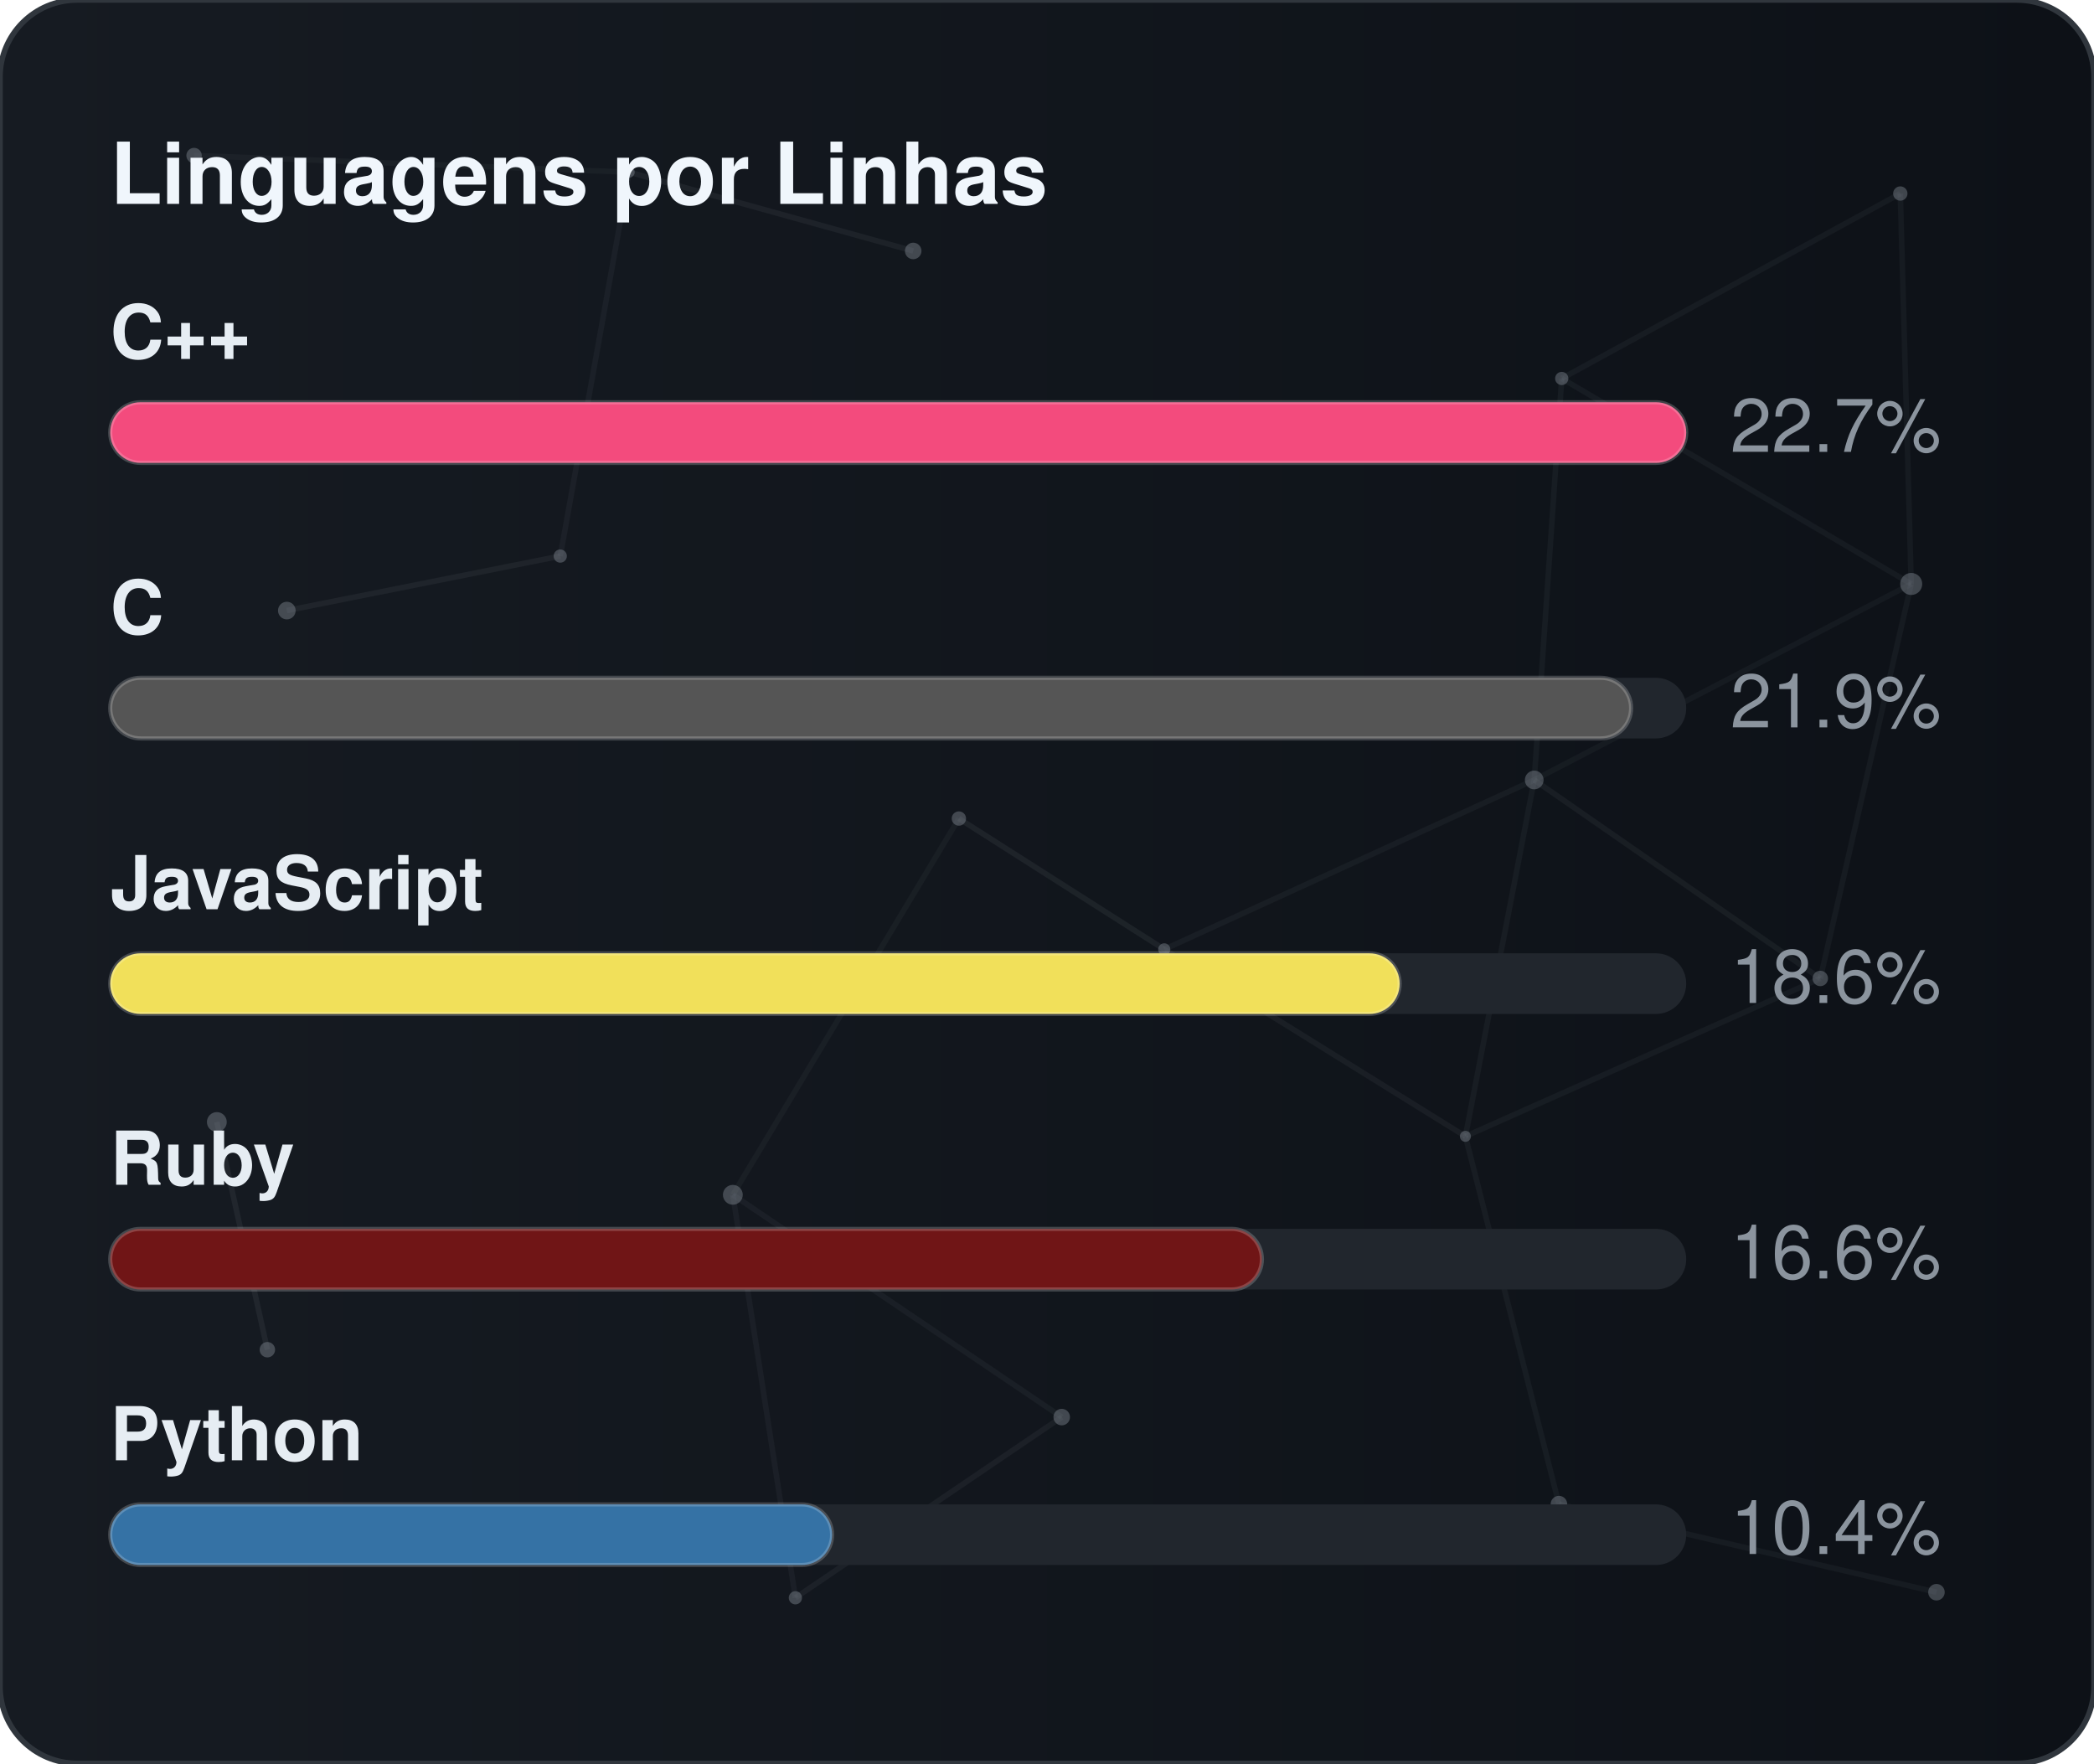
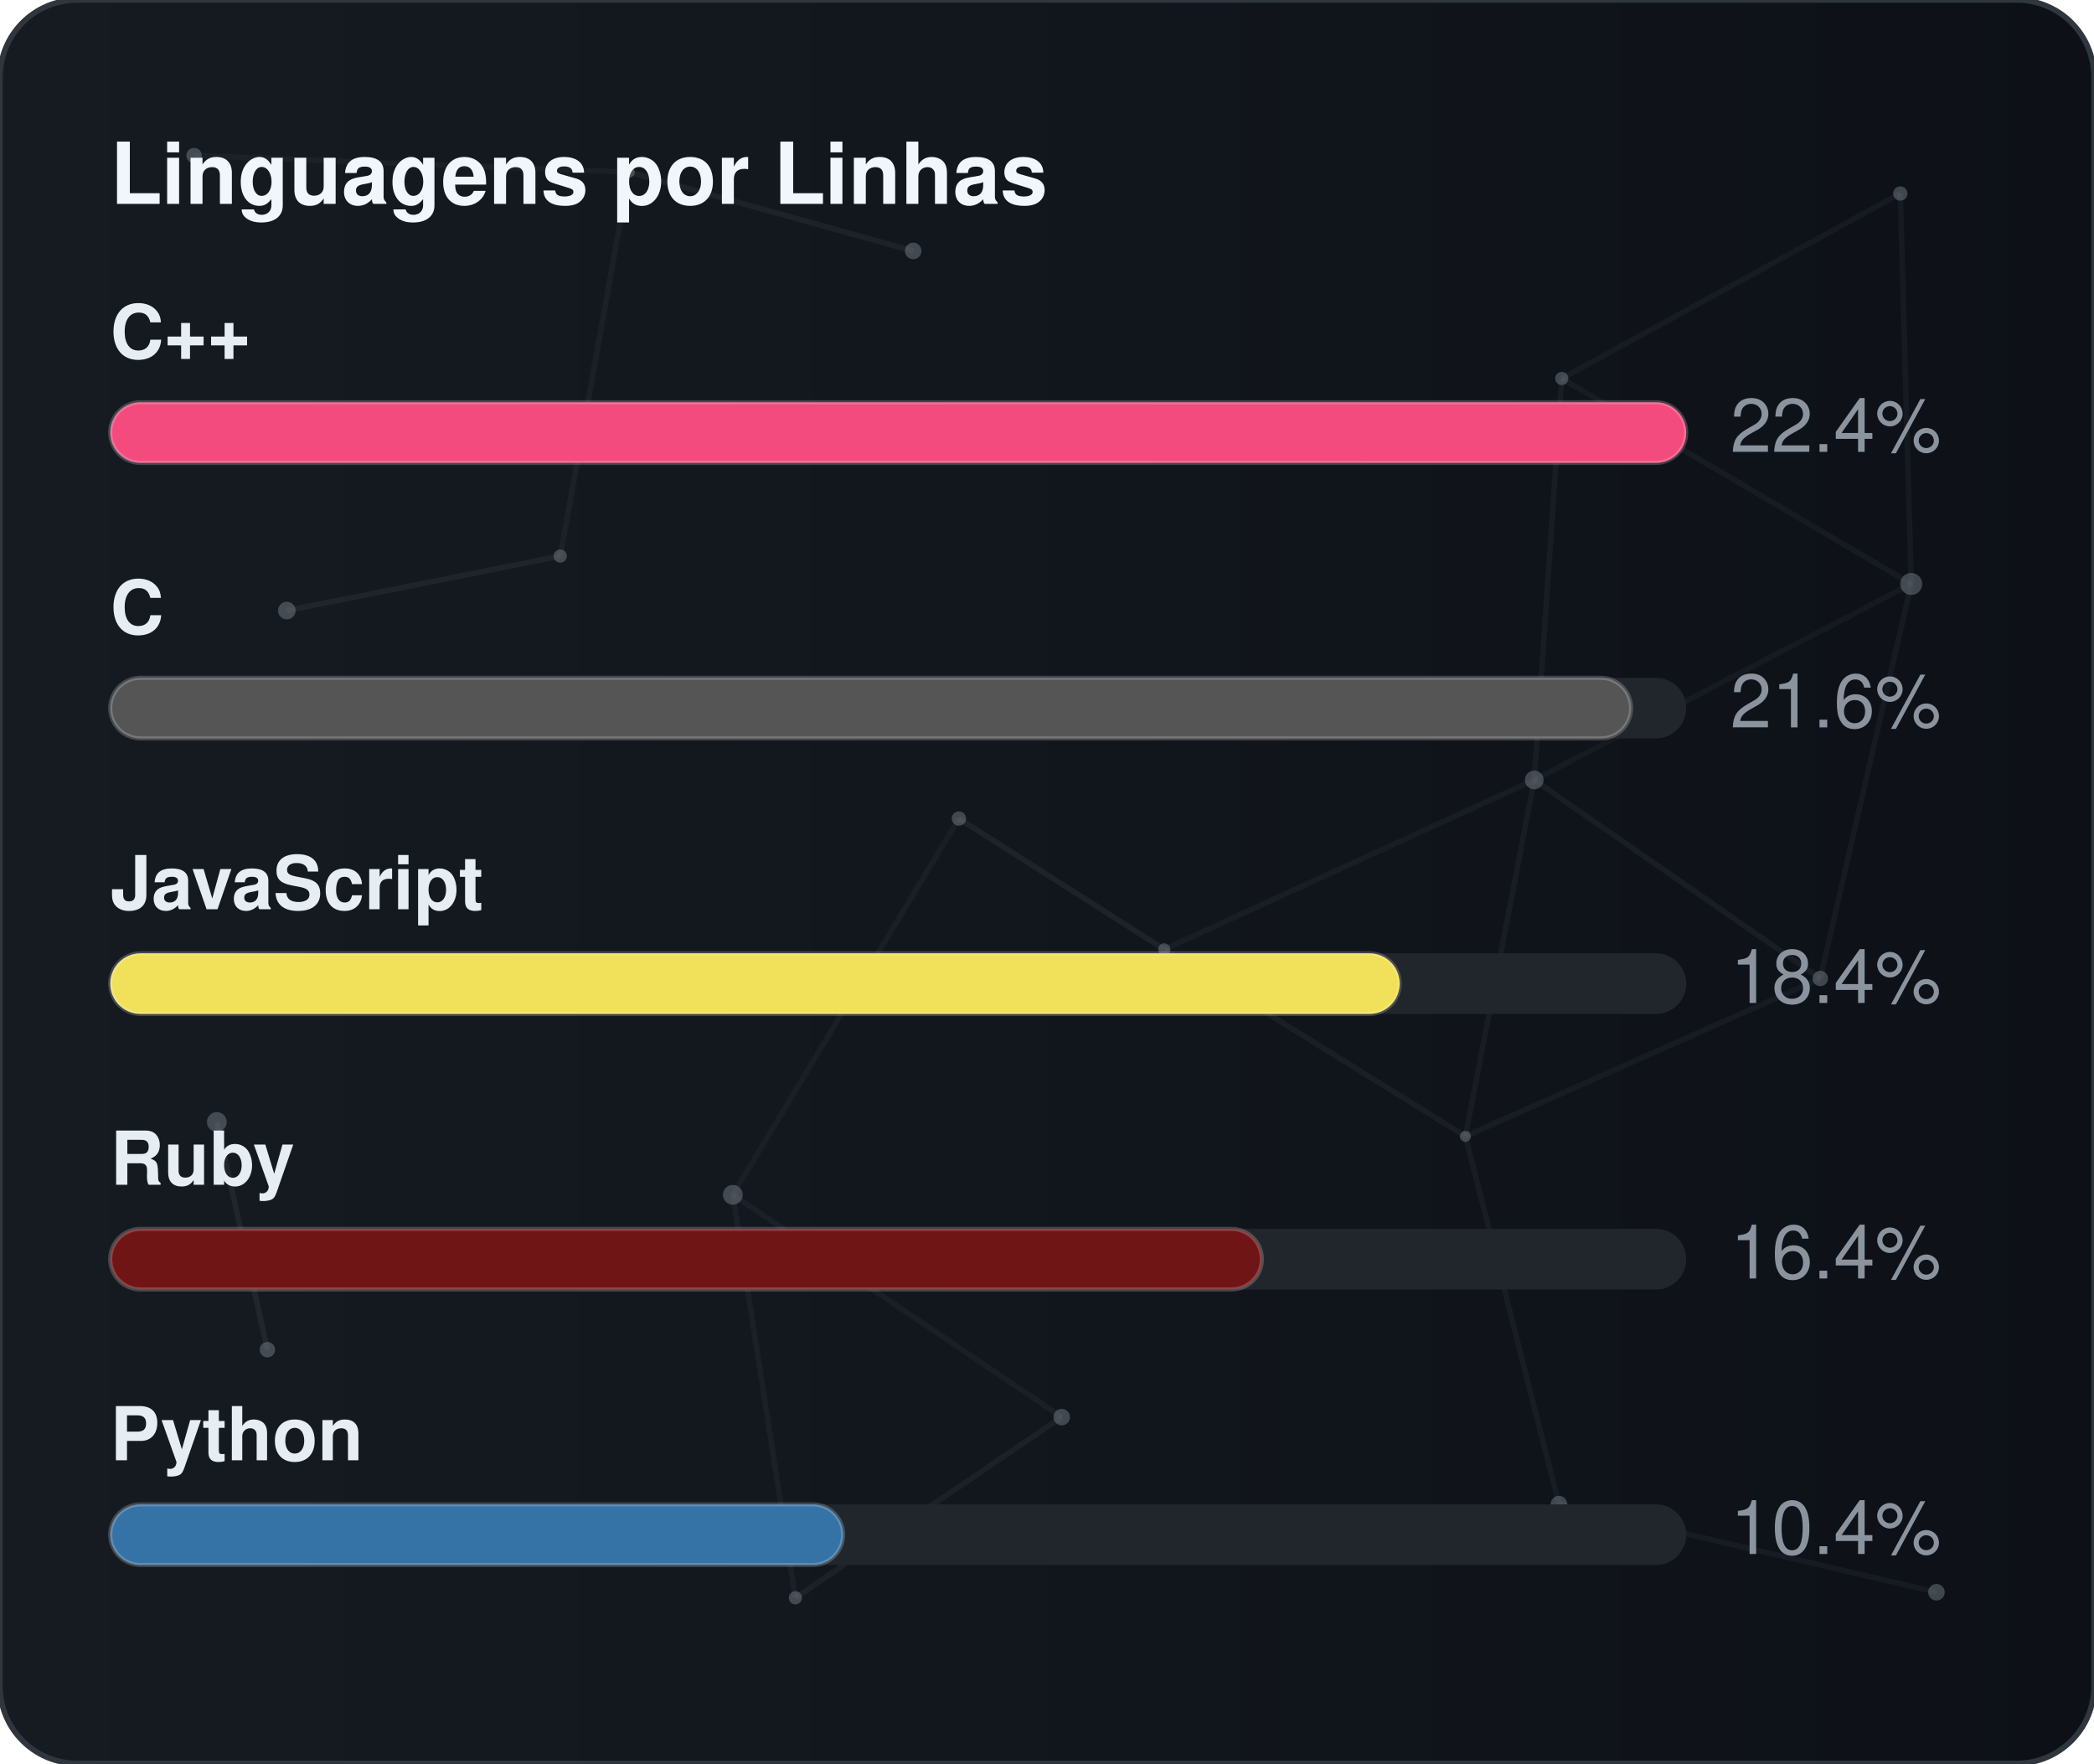
<svg xmlns="http://www.w3.org/2000/svg" width="380" height="320" viewBox="0 0 380 320" role="img" aria-label="Linguagens por Linhas">
  <defs>
    <linearGradient id="gradLangLoc" x1="0%" y1="0%" x2="100%" y2="0%">
      <stop offset="0%" stop-color="#161b22" />
      <stop offset="100%" stop-color="#0d1117" />
    </linearGradient>
    <clipPath id="cardClipgradLangLoc">
      <rect x="0" y="0" width="380" height="320" rx="14" />
    </clipPath>
  </defs>
  <style>
    text { font-family: -apple-system, BlinkMacSystemFont, "Segoe UI", Helvetica, Arial, sans-serif; font-size: 13.5px; }
    .card { fill: url(#gradLangLoc); stroke: #30363d; stroke-width: 1; }
    .title { fill: #f0f6fc; font-weight: 700; font-size: 15.5px; }
    .lbl { fill: #e6edf3; font-weight: 600; }
    .val { fill: #8b949e; }
    .track { fill: #21262d; }
    .bar { stroke: rgba(255,255,255,0.2); stroke-width: 0.75; }
  </style>
  <rect x="0" y="0" width="380" height="320" rx="14" class="card" />
  <g clip-path="url(#cardClipgradLangLoc)">
    <line x1="35.22" y1="28.23" x2="114.18" y2="31.24" stroke="#8b949e" stroke-width="1" opacity="0.06">
      <animate attributeName="x1" values="35.22;35.39;35.22" dur="9.6s" repeatCount="indefinite" />
      <animate attributeName="y1" values="28.23;26.86;28.23" dur="11.5s" repeatCount="indefinite" />
      <animate attributeName="x2" values="114.18;107.41;114.18" dur="10.9s" repeatCount="indefinite" />
      <animate attributeName="y2" values="31.24;28.12;31.24" dur="13.1s" repeatCount="indefinite" />
    </line>
    <line x1="114.18" y1="31.24" x2="165.72" y2="45.54" stroke="#8b949e" stroke-width="1" opacity="0.09">
      <animate attributeName="x1" values="114.18;107.41;114.18" dur="10.9s" repeatCount="indefinite" />
      <animate attributeName="y1" values="31.24;28.12;31.24" dur="13.1s" repeatCount="indefinite" />
      <animate attributeName="x2" values="165.72;156.65;165.72" dur="7.7s" repeatCount="indefinite" />
      <animate attributeName="y2" values="45.54;47.56;45.54" dur="9.2s" repeatCount="indefinite" />
    </line>
    <line x1="114.18" y1="31.24" x2="101.67" y2="100.91" stroke="#8b949e" stroke-width="1" opacity="0.07">
      <animate attributeName="x1" values="114.18;107.41;114.18" dur="10.9s" repeatCount="indefinite" />
      <animate attributeName="y1" values="31.24;28.12;31.24" dur="13.1s" repeatCount="indefinite" />
      <animate attributeName="x2" values="101.67;109.76;101.67" dur="6.4s" repeatCount="indefinite" />
      <animate attributeName="y2" values="100.91;94.52;100.91" dur="7.6s" repeatCount="indefinite" />
    </line>
    <line x1="283.41" y1="68.68" x2="344.85" y2="35.12" stroke="#8b949e" stroke-width="1" opacity="0.07">
      <animate attributeName="x1" values="283.41;282.83;283.41" dur="12.0s" repeatCount="indefinite" />
      <animate attributeName="y1" values="68.68;66.16;68.68" dur="14.4s" repeatCount="indefinite" />
      <animate attributeName="x2" values="344.85;343.1;344.85" dur="9.8s" repeatCount="indefinite" />
      <animate attributeName="y2" values="35.12;30.36;35.12" dur="11.8s" repeatCount="indefinite" />
    </line>
    <line x1="283.41" y1="68.68" x2="278.42" y2="141.54" stroke="#8b949e" stroke-width="1" opacity="0.07">
      <animate attributeName="x1" values="283.41;282.83;283.41" dur="12.0s" repeatCount="indefinite" />
      <animate attributeName="y1" values="68.68;66.16;68.68" dur="14.4s" repeatCount="indefinite" />
      <animate attributeName="x2" values="278.42;271.97;278.42" dur="6.3s" repeatCount="indefinite" />
      <animate attributeName="y2" values="141.54;140.88;141.54" dur="7.5s" repeatCount="indefinite" />
    </line>
    <line x1="283.41" y1="68.68" x2="346.83" y2="105.97" stroke="#8b949e" stroke-width="1" opacity="0.07">
      <animate attributeName="x1" values="283.41;282.83;283.41" dur="12.0s" repeatCount="indefinite" />
      <animate attributeName="y1" values="68.68;66.16;68.68" dur="14.4s" repeatCount="indefinite" />
      <animate attributeName="x2" values="346.83;354.74;346.83" dur="10.4s" repeatCount="indefinite" />
      <animate attributeName="y2" values="105.97;113.25;105.97" dur="12.5s" repeatCount="indefinite" />
    </line>
    <line x1="344.85" y1="35.12" x2="346.83" y2="105.97" stroke="#8b949e" stroke-width="1" opacity="0.07">
      <animate attributeName="x1" values="344.85;343.1;344.85" dur="9.8s" repeatCount="indefinite" />
      <animate attributeName="y1" values="35.12;30.36;35.12" dur="11.8s" repeatCount="indefinite" />
      <animate attributeName="x2" values="346.83;354.74;346.83" dur="10.4s" repeatCount="indefinite" />
      <animate attributeName="y2" values="105.97;113.25;105.97" dur="12.5s" repeatCount="indefinite" />
    </line>
    <line x1="52.05" y1="110.8" x2="101.67" y2="100.91" stroke="#8b949e" stroke-width="1" opacity="0.09">
      <animate attributeName="x1" values="52.05;49.17;52.05" dur="7.9s" repeatCount="indefinite" />
      <animate attributeName="y1" values="110.8;114.75;110.8" dur="9.5s" repeatCount="indefinite" />
      <animate attributeName="x2" values="101.67;109.76;101.67" dur="6.4s" repeatCount="indefinite" />
      <animate attributeName="y2" values="100.91;94.52;100.91" dur="7.6s" repeatCount="indefinite" />
    </line>
    <line x1="174.01" y1="148.54" x2="132.99" y2="216.82" stroke="#8b949e" stroke-width="1" opacity="0.06">
      <animate attributeName="x1" values="174.01;179.31;174.01" dur="7.4s" repeatCount="indefinite" />
      <animate attributeName="y1" values="148.54;150.39;148.54" dur="8.9s" repeatCount="indefinite" />
      <animate attributeName="x2" values="132.99;131.19;132.99" dur="9.7s" repeatCount="indefinite" />
      <animate attributeName="y2" values="216.82;223.91;216.82" dur="11.7s" repeatCount="indefinite" />
    </line>
    <line x1="174.01" y1="148.54" x2="211.28" y2="172.28" stroke="#8b949e" stroke-width="1" opacity="0.10">
      <animate attributeName="x1" values="174.01;179.31;174.01" dur="7.4s" repeatCount="indefinite" />
      <animate attributeName="y1" values="148.54;150.39;148.54" dur="8.9s" repeatCount="indefinite" />
      <animate attributeName="x2" values="211.28;207.15;211.28" dur="8.7s" repeatCount="indefinite" />
      <animate attributeName="y2" values="172.28;167.34;172.28" dur="10.4s" repeatCount="indefinite" />
    </line>
    <line x1="278.42" y1="141.54" x2="346.83" y2="105.97" stroke="#8b949e" stroke-width="1" opacity="0.06">
      <animate attributeName="x1" values="278.42;271.97;278.42" dur="6.3s" repeatCount="indefinite" />
      <animate attributeName="y1" values="141.54;140.88;141.54" dur="7.5s" repeatCount="indefinite" />
      <animate attributeName="x2" values="346.83;354.74;346.83" dur="10.4s" repeatCount="indefinite" />
      <animate attributeName="y2" values="105.97;113.25;105.97" dur="12.5s" repeatCount="indefinite" />
    </line>
    <line x1="278.42" y1="141.54" x2="211.28" y2="172.28" stroke="#8b949e" stroke-width="1" opacity="0.07">
      <animate attributeName="x1" values="278.42;271.97;278.42" dur="6.3s" repeatCount="indefinite" />
      <animate attributeName="y1" values="141.54;140.88;141.54" dur="7.5s" repeatCount="indefinite" />
      <animate attributeName="x2" values="211.28;207.15;211.28" dur="8.7s" repeatCount="indefinite" />
      <animate attributeName="y2" values="172.28;167.34;172.28" dur="10.4s" repeatCount="indefinite" />
    </line>
    <line x1="278.42" y1="141.54" x2="265.93" y2="206.21" stroke="#8b949e" stroke-width="1" opacity="0.07">
      <animate attributeName="x1" values="278.42;271.97;278.42" dur="6.3s" repeatCount="indefinite" />
      <animate attributeName="y1" values="141.54;140.88;141.54" dur="7.5s" repeatCount="indefinite" />
      <animate attributeName="x2" values="265.93;263.56;265.93" dur="8.0s" repeatCount="indefinite" />
      <animate attributeName="y2" values="206.21;213.6;206.21" dur="9.6s" repeatCount="indefinite" />
    </line>
    <line x1="278.42" y1="141.54" x2="330.33" y2="177.56" stroke="#8b949e" stroke-width="1" opacity="0.08">
      <animate attributeName="x1" values="278.42;271.97;278.42" dur="6.3s" repeatCount="indefinite" />
      <animate attributeName="y1" values="141.54;140.88;141.54" dur="7.5s" repeatCount="indefinite" />
      <animate attributeName="x2" values="330.33;321.23;330.33" dur="10.7s" repeatCount="indefinite" />
      <animate attributeName="y2" values="177.56;172.27;177.56" dur="12.8s" repeatCount="indefinite" />
    </line>
    <line x1="346.83" y1="105.97" x2="330.33" y2="177.56" stroke="#8b949e" stroke-width="1" opacity="0.07">
      <animate attributeName="x1" values="346.83;354.74;346.83" dur="10.4s" repeatCount="indefinite" />
      <animate attributeName="y1" values="105.97;113.25;105.97" dur="12.5s" repeatCount="indefinite" />
      <animate attributeName="x2" values="330.33;321.23;330.33" dur="10.7s" repeatCount="indefinite" />
      <animate attributeName="y2" values="177.56;172.27;177.56" dur="12.8s" repeatCount="indefinite" />
    </line>
    <line x1="39.35" y1="203.61" x2="48.52" y2="244.93" stroke="#8b949e" stroke-width="1" opacity="0.10">
      <animate attributeName="x1" values="39.35;29.72;39.35" dur="11.8s" repeatCount="indefinite" />
      <animate attributeName="y1" values="203.61;200.24;203.61" dur="14.2s" repeatCount="indefinite" />
      <animate attributeName="x2" values="48.52;44.33;48.52" dur="11.9s" repeatCount="indefinite" />
      <animate attributeName="y2" values="244.93;238.49;244.93" dur="14.3s" repeatCount="indefinite" />
    </line>
    <line x1="132.99" y1="216.82" x2="144.34" y2="289.95" stroke="#8b949e" stroke-width="1" opacity="0.07">
      <animate attributeName="x1" values="132.99;131.19;132.99" dur="9.7s" repeatCount="indefinite" />
      <animate attributeName="y1" values="216.82;223.91;216.82" dur="11.7s" repeatCount="indefinite" />
      <animate attributeName="x2" values="144.34;138.5;144.34" dur="6.3s" repeatCount="indefinite" />
      <animate attributeName="y2" values="289.95;282.9;289.95" dur="7.6s" repeatCount="indefinite" />
    </line>
    <line x1="132.99" y1="216.82" x2="192.67" y2="257.16" stroke="#8b949e" stroke-width="1" opacity="0.07">
      <animate attributeName="x1" values="132.99;131.19;132.99" dur="9.7s" repeatCount="indefinite" />
      <animate attributeName="y1" values="216.82;223.91;216.82" dur="11.7s" repeatCount="indefinite" />
      <animate attributeName="x2" values="192.67;196.2;192.67" dur="6.2s" repeatCount="indefinite" />
      <animate attributeName="y2" values="257.16;251.56;257.16" dur="7.5s" repeatCount="indefinite" />
    </line>
    <line x1="211.28" y1="172.28" x2="265.93" y2="206.21" stroke="#8b949e" stroke-width="1" opacity="0.08">
      <animate attributeName="x1" values="211.28;207.15;211.28" dur="8.7s" repeatCount="indefinite" />
      <animate attributeName="y1" values="172.28;167.34;172.28" dur="10.4s" repeatCount="indefinite" />
      <animate attributeName="x2" values="265.93;263.56;265.93" dur="8.0s" repeatCount="indefinite" />
      <animate attributeName="y2" values="206.21;213.6;206.21" dur="9.6s" repeatCount="indefinite" />
    </line>
    <line x1="265.93" y1="206.21" x2="330.33" y2="177.56" stroke="#8b949e" stroke-width="1" opacity="0.07">
      <animate attributeName="x1" values="265.93;263.56;265.93" dur="8.0s" repeatCount="indefinite" />
      <animate attributeName="y1" values="206.21;213.6;206.21" dur="9.6s" repeatCount="indefinite" />
      <animate attributeName="x2" values="330.33;321.23;330.33" dur="10.7s" repeatCount="indefinite" />
      <animate attributeName="y2" values="177.56;172.27;177.56" dur="12.8s" repeatCount="indefinite" />
    </line>
    <line x1="265.93" y1="206.21" x2="282.9" y2="272.95" stroke="#8b949e" stroke-width="1" opacity="0.07">
      <animate attributeName="x1" values="265.93;263.56;265.93" dur="8.0s" repeatCount="indefinite" />
      <animate attributeName="y1" values="206.21;213.6;206.21" dur="9.6s" repeatCount="indefinite" />
      <animate attributeName="x2" values="282.9;277.88;282.9" dur="6.7s" repeatCount="indefinite" />
      <animate attributeName="y2" values="272.95;280.91;272.95" dur="8.1s" repeatCount="indefinite" />
    </line>
    <line x1="144.34" y1="289.95" x2="192.67" y2="257.16" stroke="#8b949e" stroke-width="1" opacity="0.08">
      <animate attributeName="x1" values="144.34;138.5;144.34" dur="6.3s" repeatCount="indefinite" />
      <animate attributeName="y1" values="289.95;282.9;289.95" dur="7.6s" repeatCount="indefinite" />
      <animate attributeName="x2" values="192.67;196.2;192.67" dur="6.2s" repeatCount="indefinite" />
      <animate attributeName="y2" values="257.16;251.56;257.16" dur="7.5s" repeatCount="indefinite" />
    </line>
    <line x1="282.9" y1="272.95" x2="351.41" y2="288.94" stroke="#8b949e" stroke-width="1" opacity="0.07">
      <animate attributeName="x1" values="282.9;277.88;282.9" dur="6.7s" repeatCount="indefinite" />
      <animate attributeName="y1" values="272.95;280.91;272.95" dur="8.1s" repeatCount="indefinite" />
      <animate attributeName="x2" values="351.41;356.89;351.41" dur="11.9s" repeatCount="indefinite" />
      <animate attributeName="y2" values="288.94;287.49;288.94" dur="14.3s" repeatCount="indefinite" />
    </line>
    <circle cx="35.22" cy="28.23" r="1.4" fill="#8b949e" opacity="0.40">
      <animate attributeName="cx" values="35.22;35.39;35.22" dur="9.6s" repeatCount="indefinite" />
      <animate attributeName="cy" values="28.23;26.86;28.23" dur="11.5s" repeatCount="indefinite" />
    </circle>
    <circle cx="114.18" cy="31.24" r="1.0" fill="#8b949e" opacity="0.40">
      <animate attributeName="cx" values="114.18;107.41;114.18" dur="10.9s" repeatCount="indefinite" />
      <animate attributeName="cy" values="31.24;28.12;31.24" dur="13.1s" repeatCount="indefinite" />
    </circle>
    <circle cx="165.72" cy="45.54" r="1.5" fill="#8b949e" opacity="0.40">
      <animate attributeName="cx" values="165.72;156.65;165.72" dur="7.7s" repeatCount="indefinite" />
      <animate attributeName="cy" values="45.54;47.56;45.54" dur="9.2s" repeatCount="indefinite" />
    </circle>
    <circle cx="283.41" cy="68.68" r="1.2" fill="#8b949e" opacity="0.40">
      <animate attributeName="cx" values="283.41;282.83;283.41" dur="12.0s" repeatCount="indefinite" />
      <animate attributeName="cy" values="68.68;66.16;68.68" dur="14.4s" repeatCount="indefinite" />
    </circle>
    <circle cx="344.85" cy="35.12" r="1.3" fill="#8b949e" opacity="0.40">
      <animate attributeName="cx" values="344.85;343.1;344.85" dur="9.8s" repeatCount="indefinite" />
      <animate attributeName="cy" values="35.12;30.36;35.12" dur="11.8s" repeatCount="indefinite" />
    </circle>
    <circle cx="52.05" cy="110.8" r="1.6" fill="#8b949e" opacity="0.40">
      <animate attributeName="cx" values="52.05;49.17;52.05" dur="7.9s" repeatCount="indefinite" />
      <animate attributeName="cy" values="110.8;114.75;110.8" dur="9.5s" repeatCount="indefinite" />
    </circle>
    <circle cx="101.67" cy="100.91" r="1.2" fill="#8b949e" opacity="0.40">
      <animate attributeName="cx" values="101.67;109.76;101.67" dur="6.4s" repeatCount="indefinite" />
      <animate attributeName="cy" values="100.91;94.52;100.91" dur="7.6s" repeatCount="indefinite" />
    </circle>
    <circle cx="174.01" cy="148.54" r="1.3" fill="#8b949e" opacity="0.40">
      <animate attributeName="cx" values="174.01;179.31;174.01" dur="7.4s" repeatCount="indefinite" />
      <animate attributeName="cy" values="148.54;150.39;148.54" dur="8.9s" repeatCount="indefinite" />
    </circle>
    <circle cx="278.42" cy="141.54" r="1.7" fill="#8b949e" opacity="0.40">
      <animate attributeName="cx" values="278.42;271.97;278.42" dur="6.3s" repeatCount="indefinite" />
      <animate attributeName="cy" values="141.54;140.88;141.54" dur="7.5s" repeatCount="indefinite" />
    </circle>
    <circle cx="346.83" cy="105.97" r="2.0" fill="#8b949e" opacity="0.40">
      <animate attributeName="cx" values="346.83;354.74;346.83" dur="10.4s" repeatCount="indefinite" />
      <animate attributeName="cy" values="105.97;113.25;105.97" dur="12.5s" repeatCount="indefinite" />
    </circle>
    <circle cx="39.35" cy="203.61" r="1.8" fill="#8b949e" opacity="0.40">
      <animate attributeName="cx" values="39.35;29.72;39.35" dur="11.8s" repeatCount="indefinite" />
      <animate attributeName="cy" values="203.61;200.24;203.61" dur="14.2s" repeatCount="indefinite" />
    </circle>
    <circle cx="132.99" cy="216.82" r="1.8" fill="#8b949e" opacity="0.40">
      <animate attributeName="cx" values="132.99;131.19;132.99" dur="9.7s" repeatCount="indefinite" />
      <animate attributeName="cy" values="216.82;223.91;216.82" dur="11.7s" repeatCount="indefinite" />
    </circle>
    <circle cx="211.28" cy="172.28" r="1.1" fill="#8b949e" opacity="0.40">
      <animate attributeName="cx" values="211.28;207.15;211.28" dur="8.7s" repeatCount="indefinite" />
      <animate attributeName="cy" values="172.28;167.34;172.28" dur="10.4s" repeatCount="indefinite" />
    </circle>
    <circle cx="265.93" cy="206.21" r="1.0" fill="#8b949e" opacity="0.40">
      <animate attributeName="cx" values="265.93;263.56;265.93" dur="8.0s" repeatCount="indefinite" />
      <animate attributeName="cy" values="206.21;213.6;206.21" dur="9.6s" repeatCount="indefinite" />
    </circle>
    <circle cx="330.33" cy="177.56" r="1.4" fill="#8b949e" opacity="0.40">
      <animate attributeName="cx" values="330.33;321.23;330.33" dur="10.7s" repeatCount="indefinite" />
      <animate attributeName="cy" values="177.56;172.27;177.56" dur="12.8s" repeatCount="indefinite" />
    </circle>
    <circle cx="48.52" cy="244.93" r="1.4" fill="#8b949e" opacity="0.40">
      <animate attributeName="cx" values="48.52;44.33;48.52" dur="11.9s" repeatCount="indefinite" />
      <animate attributeName="cy" values="244.93;238.49;244.93" dur="14.3s" repeatCount="indefinite" />
    </circle>
    <circle cx="144.34" cy="289.95" r="1.2" fill="#8b949e" opacity="0.40">
      <animate attributeName="cx" values="144.34;138.5;144.34" dur="6.3s" repeatCount="indefinite" />
      <animate attributeName="cy" values="289.95;282.9;289.95" dur="7.6s" repeatCount="indefinite" />
    </circle>
    <circle cx="192.67" cy="257.16" r="1.5" fill="#8b949e" opacity="0.40">
      <animate attributeName="cx" values="192.67;196.2;192.67" dur="6.2s" repeatCount="indefinite" />
      <animate attributeName="cy" values="257.16;251.56;257.16" dur="7.5s" repeatCount="indefinite" />
    </circle>
    <circle cx="282.9" cy="272.95" r="1.5" fill="#8b949e" opacity="0.40">
      <animate attributeName="cx" values="282.9;277.88;282.9" dur="6.7s" repeatCount="indefinite" />
      <animate attributeName="cy" values="272.95;280.91;272.95" dur="8.1s" repeatCount="indefinite" />
    </circle>
    <circle cx="351.41" cy="288.94" r="1.5" fill="#8b949e" opacity="0.40">
      <animate attributeName="cx" values="351.41;356.89;351.41" dur="11.9s" repeatCount="indefinite" />
      <animate attributeName="cy" values="288.94;287.49;288.94" dur="14.3s" repeatCount="indefinite" />
    </circle>
  </g>
  <text x="20" y="37" class="title">Linguagens por Linhas</text>
  <text x="20" y="65" class="lbl">C++</text>
  <rect x="20" y="73" width="286" height="11" rx="5.5" class="track" />
  <rect x="20" y="73" width="286" height="11" rx="5.5" fill="#f34b7d" class="bar" />
-   <text x="314" y="82" class="val">22.7%</text>
+   <text x="314" y="82" class="val">22.4%</text>
  <text x="20" y="115" class="lbl">C</text>
  <rect x="20" y="123" width="286" height="11" rx="5.5" class="track" />
  <rect x="20" y="123" width="276" height="11" rx="5.5" fill="#555555" class="bar" />
-   <text x="314" y="132" class="val">21.9%</text>
+   <text x="314" y="132" class="val">21.6%</text>
  <text x="20" y="165" class="lbl">JavaScript</text>
  <rect x="20" y="173" width="286" height="11" rx="5.5" class="track" />
  <rect x="20" y="173" width="234" height="11" rx="5.5" fill="#f1e05a" class="bar" />
-   <text x="314" y="182" class="val">18.6%</text>
+   <text x="314" y="182" class="val">18.4%</text>
  <text x="20" y="215" class="lbl">Ruby</text>
  <rect x="20" y="223" width="286" height="11" rx="5.5" class="track" />
  <rect x="20" y="223" width="209" height="11" rx="5.5" fill="#701516" class="bar" />
-   <text x="314" y="232" class="val">16.6%</text>
+   <text x="314" y="232" class="val">16.4%</text>
  <text x="20" y="265" class="lbl">Python</text>
  <rect x="20" y="273" width="286" height="11" rx="5.5" class="track" />
-   <rect x="20" y="273" width="131" height="11" rx="5.5" fill="#3572A5" class="bar" />
+   <rect x="20" y="273" width="133" height="11" rx="5.5" fill="#3572A5" class="bar" />
  <text x="314" y="282" class="val">10.4%</text>
</svg>
